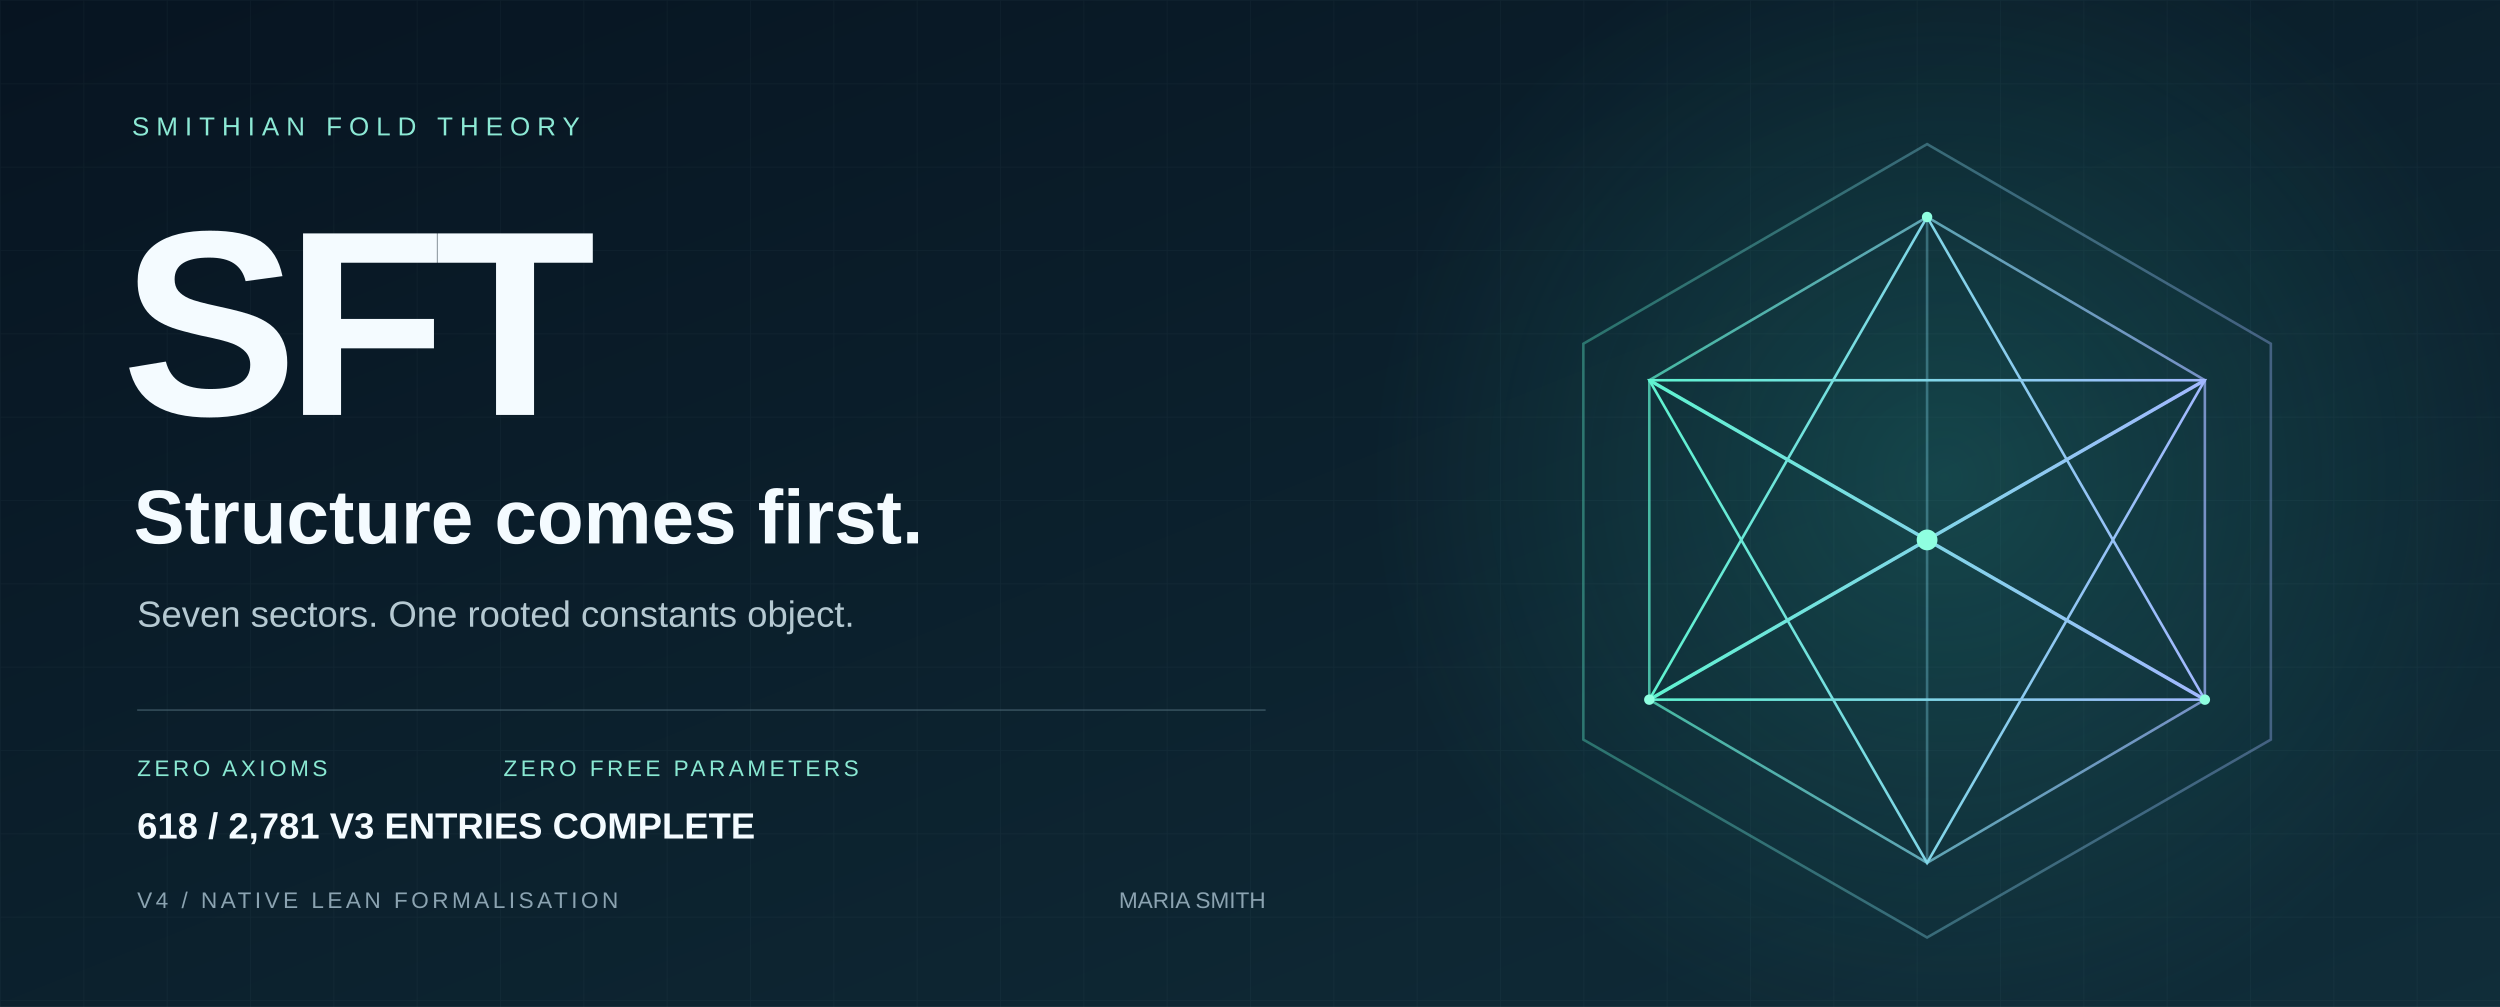
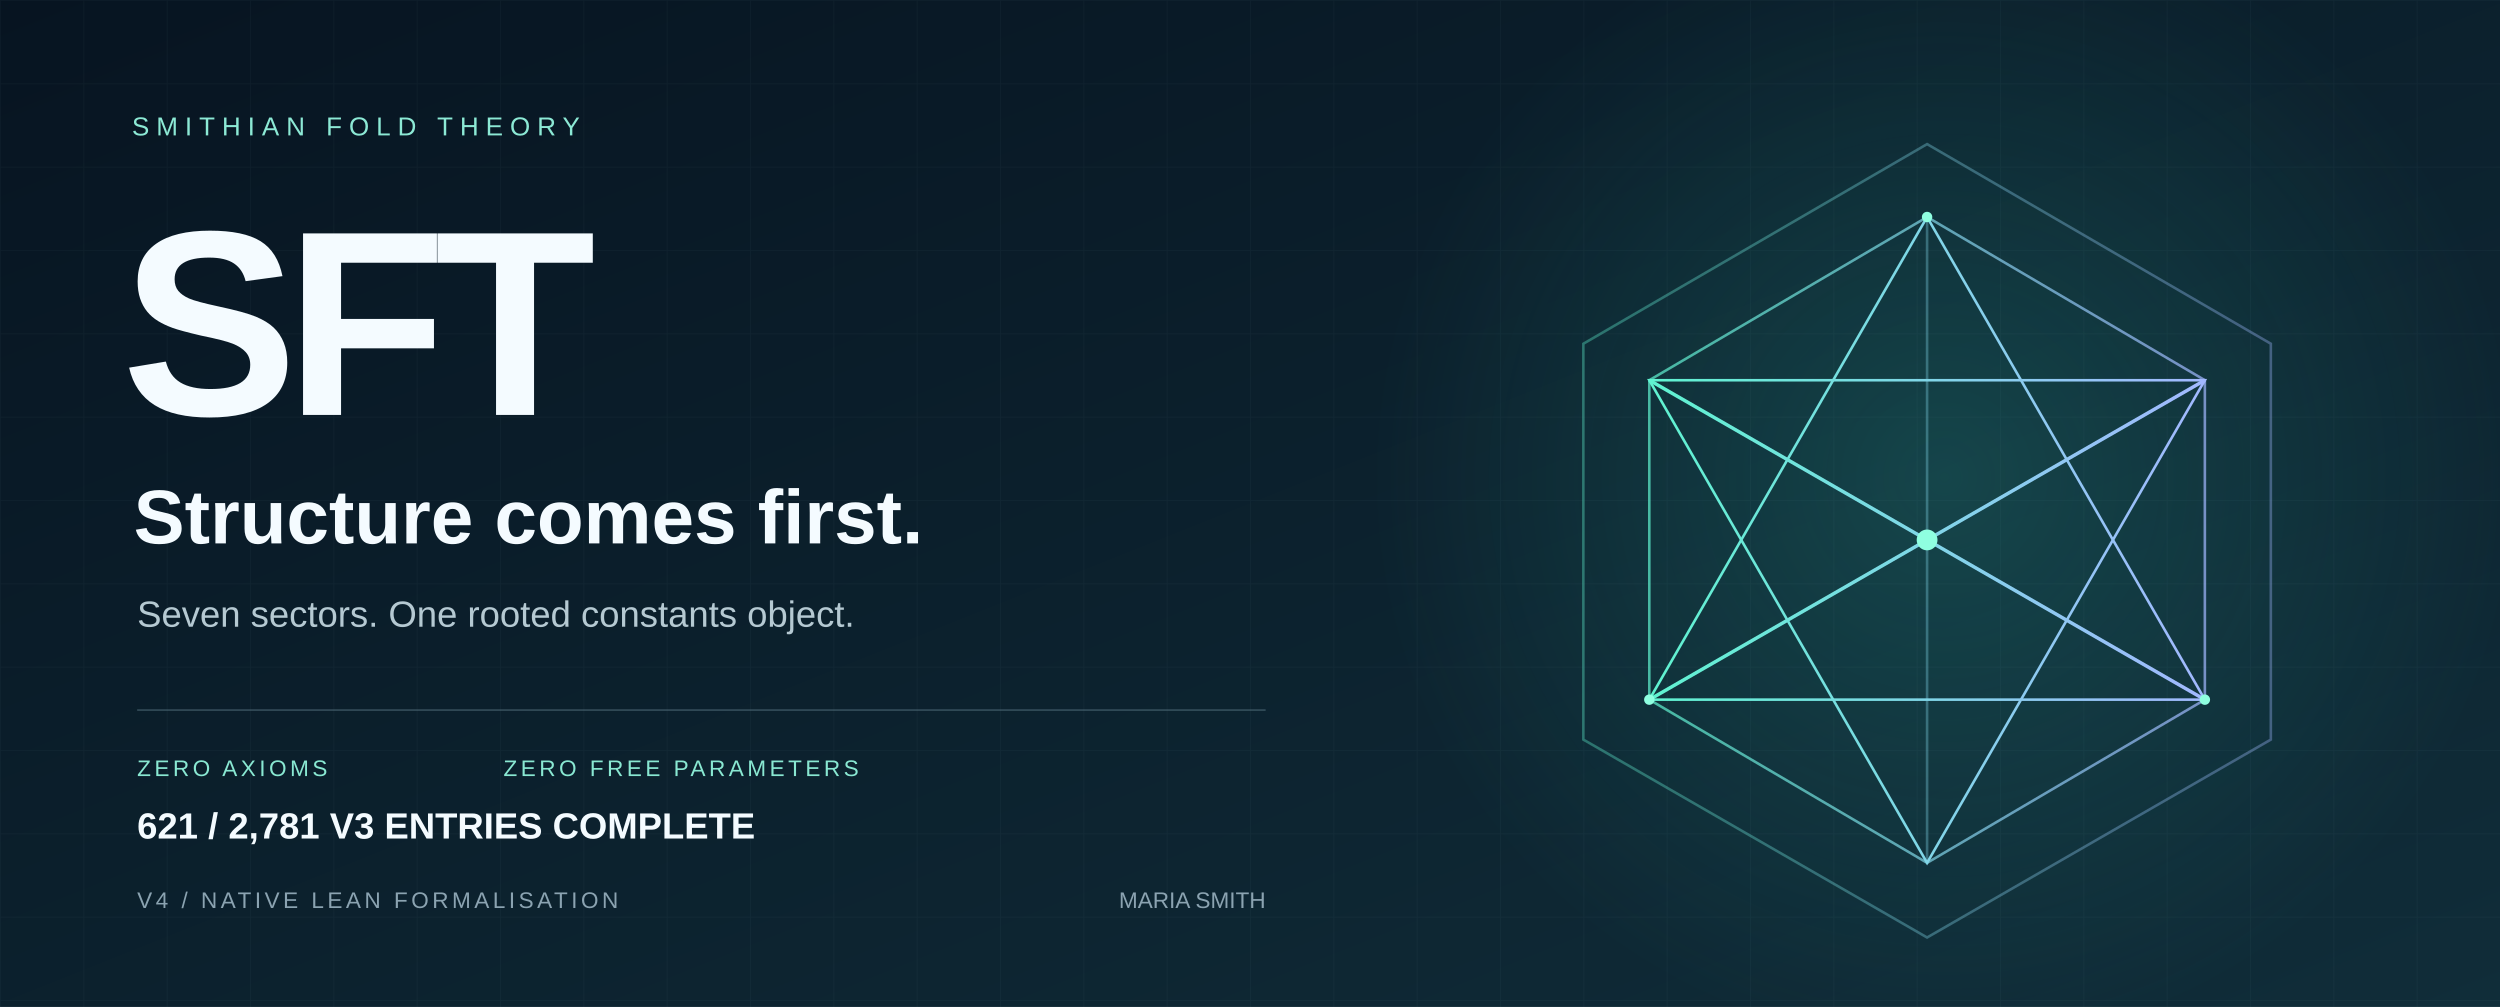
<svg xmlns="http://www.w3.org/2000/svg" width="1440" height="580" viewBox="0 0 1440 580" role="img" aria-labelledby="title desc">
  <defs>
    <linearGradient id="bg" x2="1" y2="1">
      <stop stop-color="#071421" />
      <stop offset="1" stop-color="#102d39" />
    </linearGradient>
    <linearGradient id="edge">
      <stop stop-color="#5ff3d0" />
      <stop offset="1" stop-color="#a2b8ff" />
    </linearGradient>
    <radialGradient id="glow">
      <stop stop-color="#36ccb4" stop-opacity=".2" />
      <stop offset="1" stop-color="#36ccb4" stop-opacity="0" />
    </radialGradient>
    <pattern id="grid" width="48" height="48" patternUnits="userSpaceOnUse">
      <path d="M48 0H0V48" fill="none" stroke="#c6eee7" stroke-opacity=".035" />
    </pattern>
  </defs>
  <path fill="url(#bg)" d="M0 0h1440v580H0z" />
  <path fill="url(#grid)" d="M0 0h1440v580H0z" />
  <circle cx="1120" cy="275" r="330" fill="url(#glow)" />
  <g fill="none" stroke="url(#edge)" stroke-width="1.5">
    <path d="M1110 83 1308 198 1308 426 1110 540 912 426 912 198Z" opacity=".36" />
    <path d="m1110 125 160 94v184l-160 94-160-94V219Z" opacity=".7" />
    <path d="m1110 125 0 372M950 219l320 184M1270 219 950 403" opacity=".35" />
    <path d="m1110 125 160 278-320 0Z" />
    <path d="m1110 497 160-278-320 0Z" />
    <path d="m950 219 160 92 160-92M950 403l160-92 160 92" stroke-width="2" />
  </g>
  <circle cx="1110" cy="311" r="6" fill="#8fffe0" />
  <g fill="#8fffe0">
    <circle cx="1110" cy="125" r="3" />
    <circle cx="950" cy="403" r="3" />
    <circle cx="1270" cy="403" r="3" />
  </g>
  <g font-family="Arial, Helvetica, sans-serif">
    <text x="76" y="78" fill="#8ce9d5" font-size="15" letter-spacing="4">SMITHIAN FOLD THEORY</text>
    <text x="70" y="239" fill="#f4fbff" font-weight="700" font-size="152" letter-spacing="-7">SFT</text>
    <text x="77" y="313" fill="#f4fbff" font-size="44" font-weight="600">Structure comes first.</text>
    <text x="79" y="361" fill="#b5c9d2" font-size="21">Seven sectors. One rooted constants object.</text>
    <path d="M79 409H729" stroke="#587482" stroke-opacity=".5" />
    <text x="79" y="447" fill="#89e8d2" font-size="13" letter-spacing="2">ZERO AXIOMS</text>
    <text x="290" y="447" fill="#89e8d2" font-size="13" letter-spacing="2">ZERO FREE PARAMETERS</text>
    <text x="79" y="523" fill="#8ba3b1" font-size="13" letter-spacing="2">V4 / NATIVE LEAN FORMALISATION</text>
    <text x="729" y="523" fill="#8ba3b1" font-size="13" text-anchor="end">MARIA SMITH</text>
-     <text x="79" y="483" fill="#f4fbff" font-size="21" font-weight="600">618 / 2,781 V3 ENTRIES COMPLETE</text>
+     <text x="79" y="483" fill="#f4fbff" font-size="21" font-weight="600">621 / 2,781 V3 ENTRIES COMPLETE</text>
  </g>
</svg>
